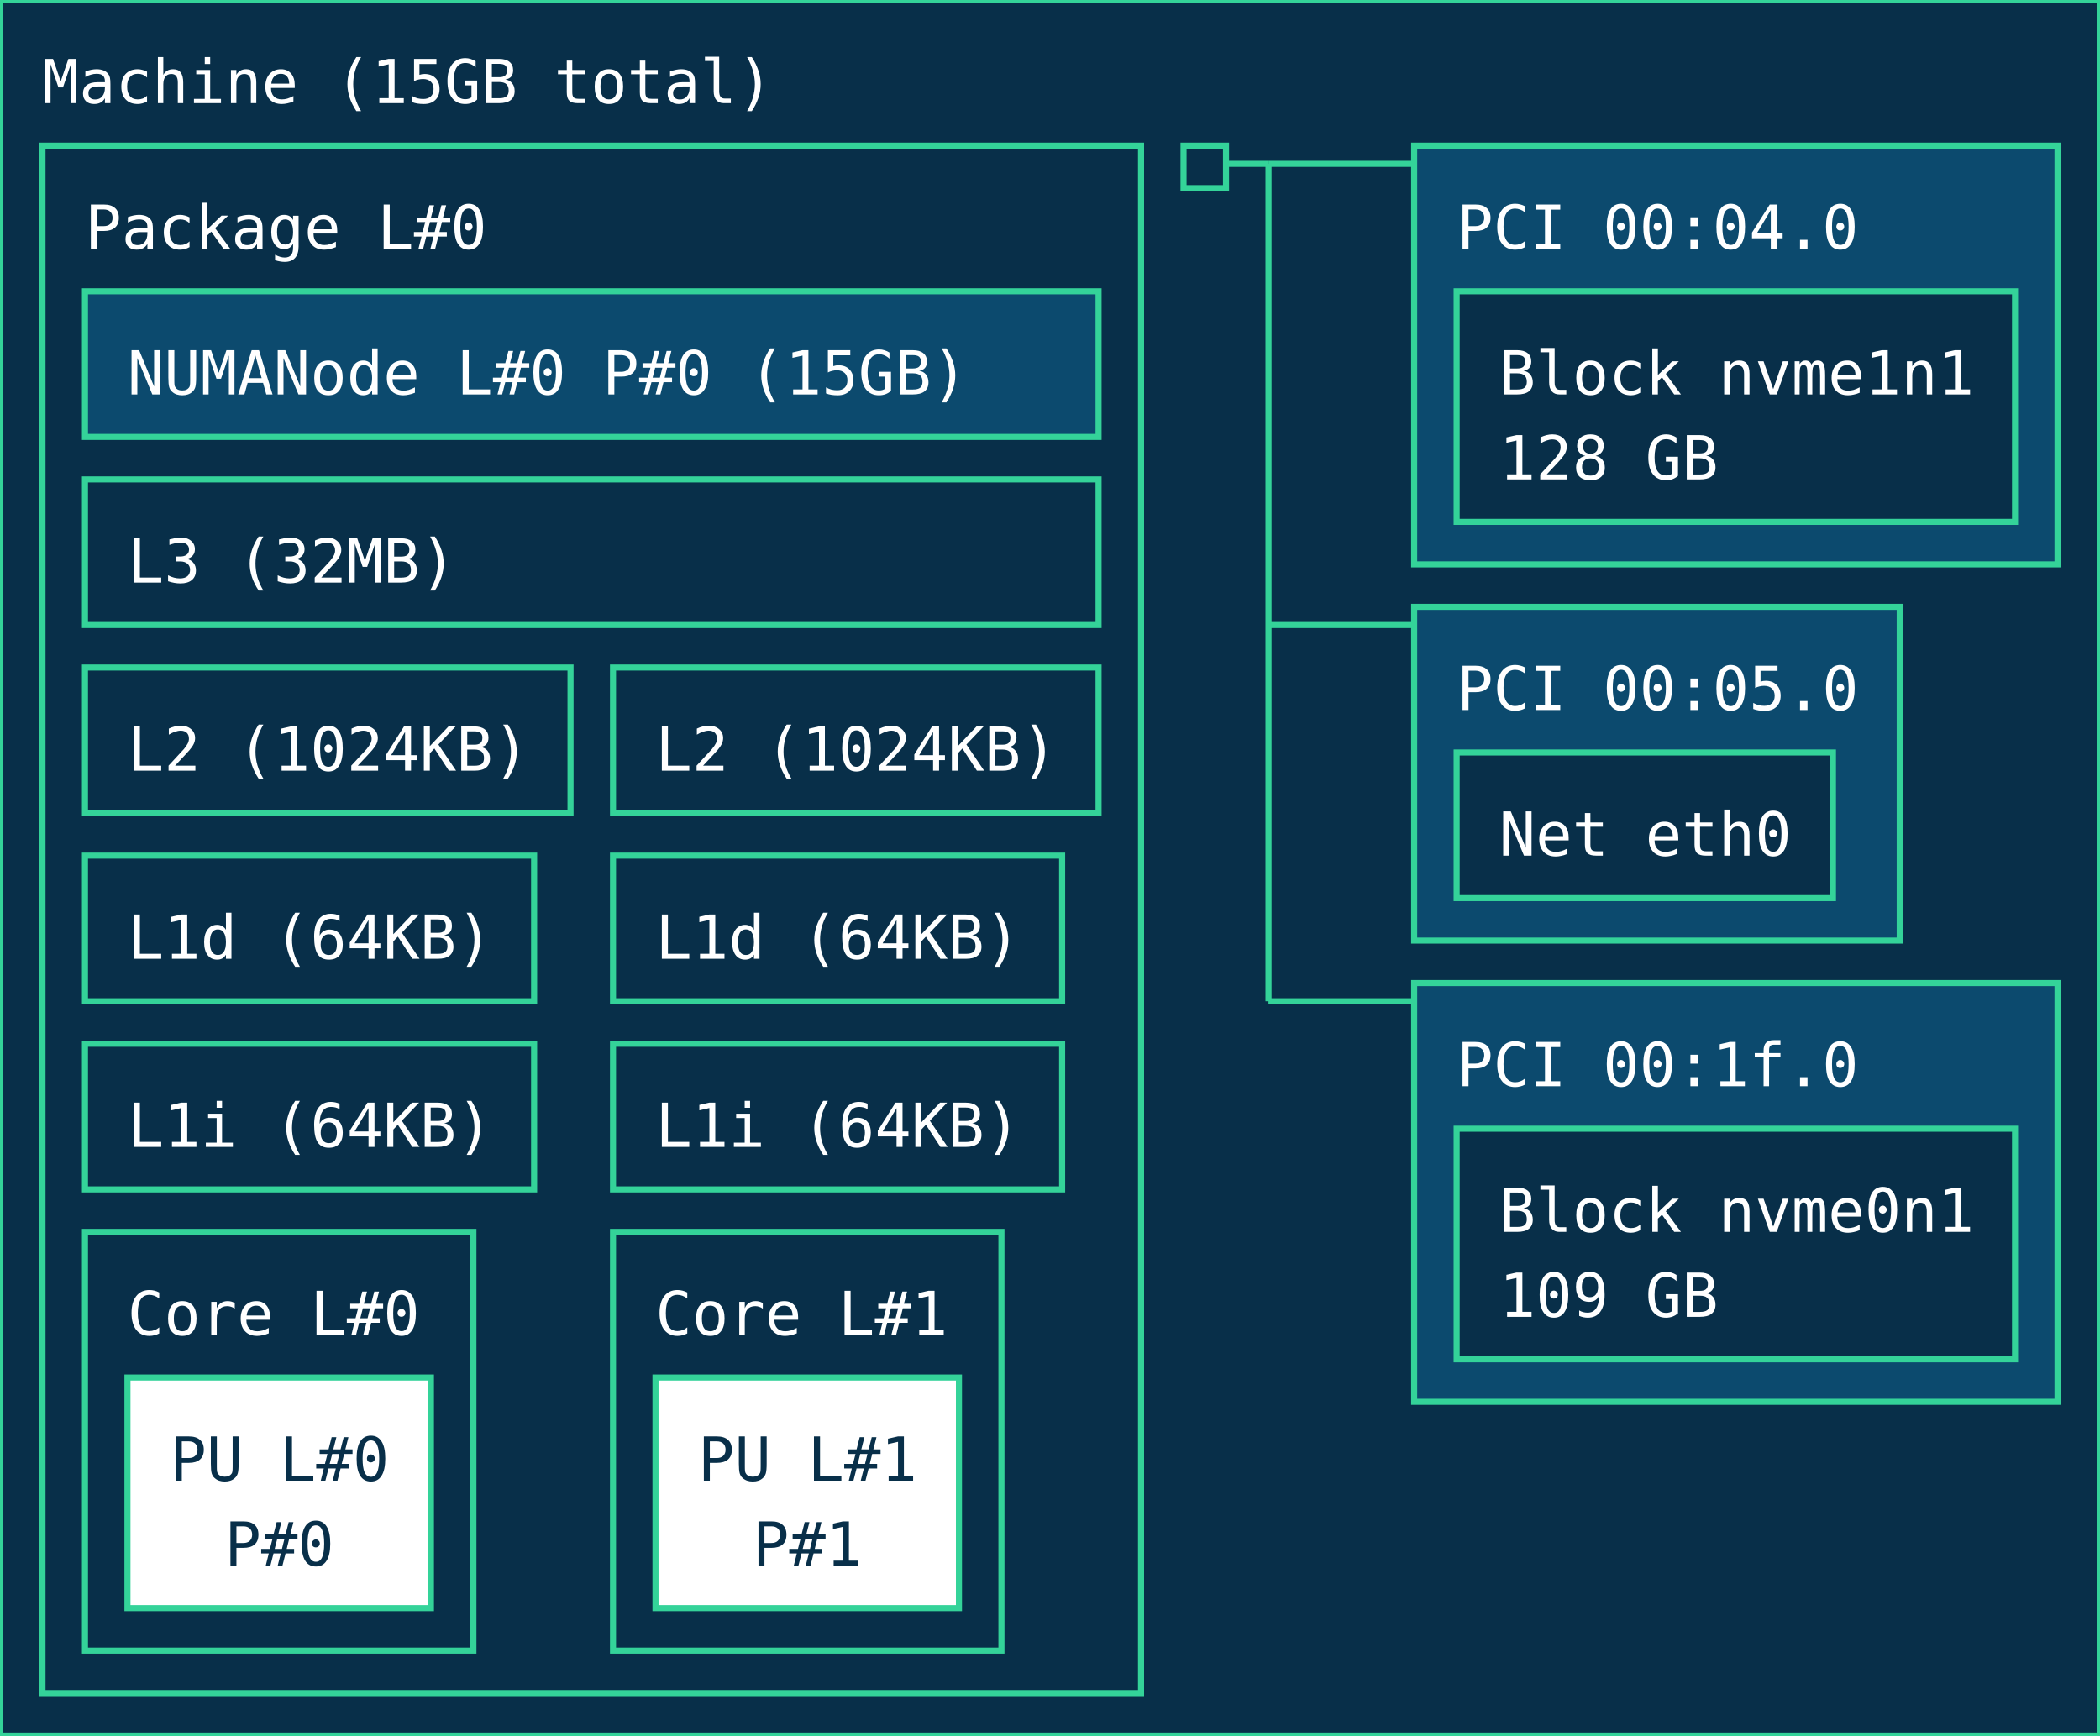
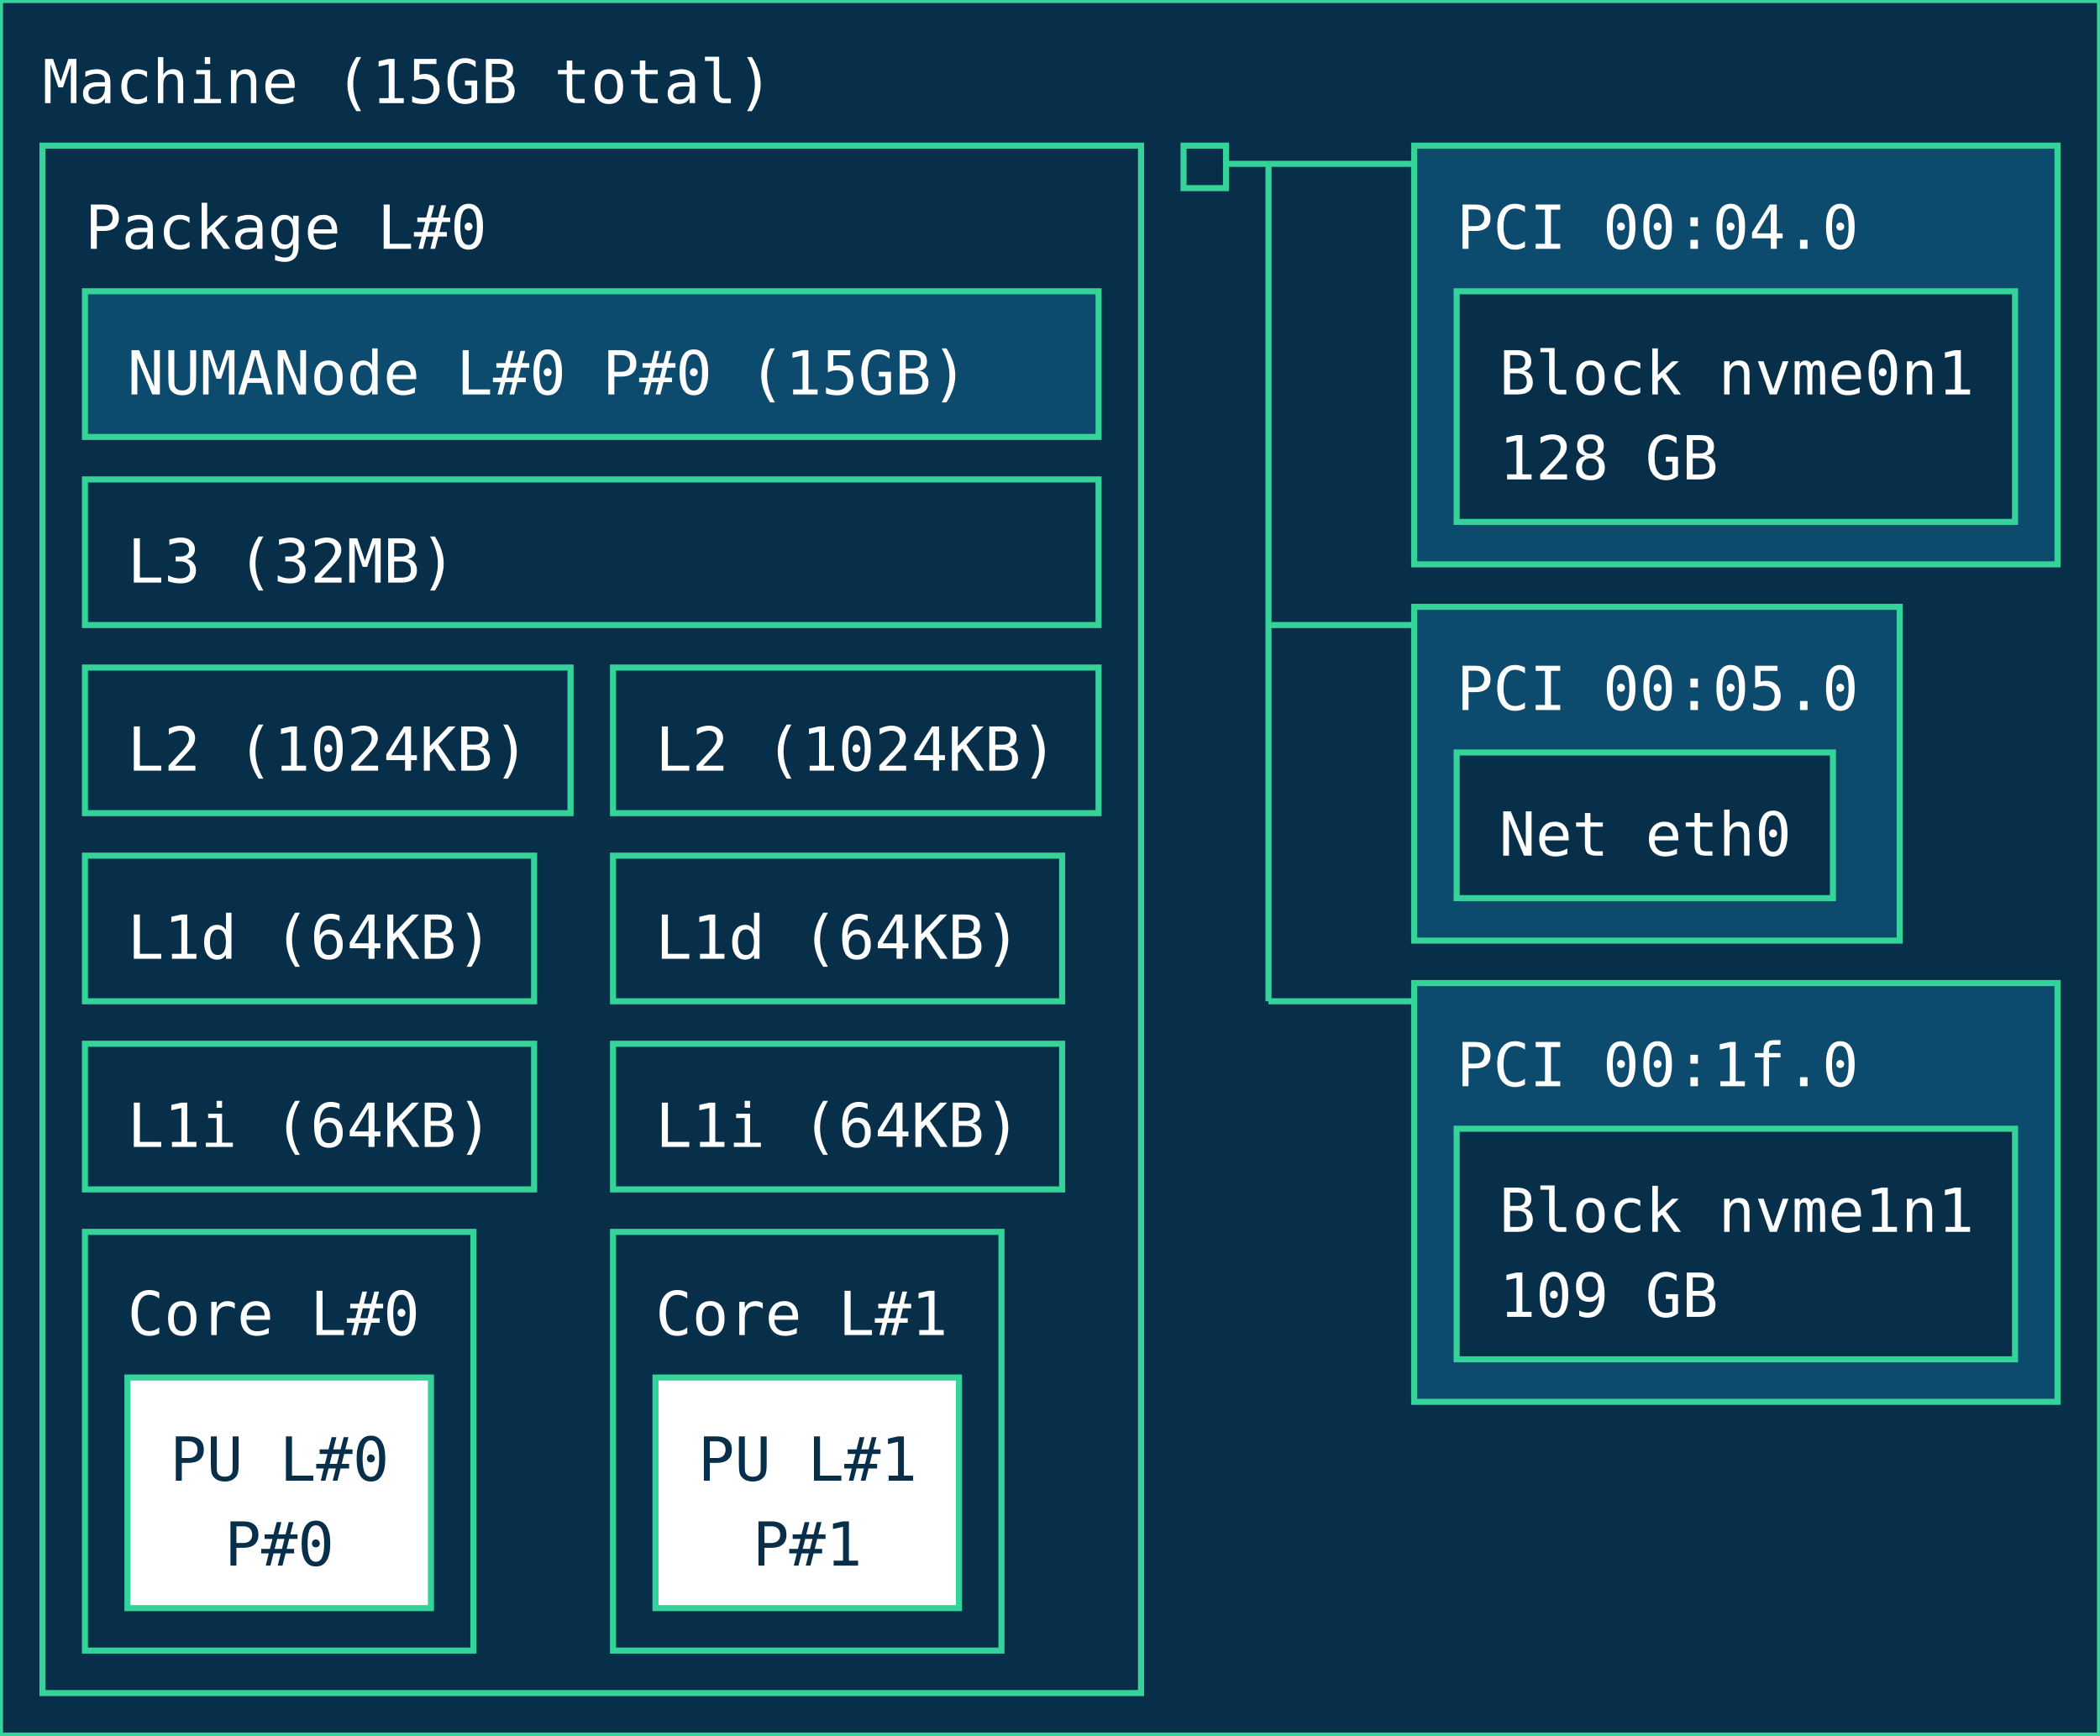
<svg xmlns="http://www.w3.org/2000/svg" width="346px" height="286px" viewBox="0 0 346px 286px" version="1.1">
  <style>
        text { pointer-events: none; font-family: ui-monospace, monospace; }
        rect { transition: stroke-width 0.15s ease, filter 0.15s ease; }
        rect:hover {
            stroke: #a7f3d0;
            stroke-width: 2;
            filter: brightness(1.2);
            cursor: pointer;
        }
    </style>
  <rect id="Machine_0_rect" class="Machine" x="0" y="0" width="346" height="286" fill="#082f49" stroke="#34d399" stroke-width="1" />
  <text id="Machine_0_text" class="Machine" font-family="ui-monospace, monospace" x="7" y="17" fill="#ffffff" font-size="10px">Machine (15GB total)</text>
  <rect id="Package_0_rect" class="Package" x="7" y="24" width="181" height="255" fill="#082f49" stroke="#34d399" stroke-width="1" />
  <text id="Package_0_text" class="Package" font-family="ui-monospace, monospace" x="14" y="41" fill="#ffffff" font-size="10px">Package L#0</text>
  <rect id="L3_0_rect" class="L3" x="14" y="79" width="167" height="24" fill="#082f49" stroke="#34d399" stroke-width="1" data-description="CPU Level 3 (L3) cache" />
  <text id="L3_0_text" class="L3" font-family="ui-monospace, monospace" x="21" y="96" fill="#ffffff" font-size="10px">L3 (32MB)</text>
  <rect id="L2_0_rect" class="L2" x="14" y="110" width="80" height="24" fill="#082f49" stroke="#34d399" stroke-width="1" data-description="CPU Level 2 (L2) cache" />
  <text id="L2_0_text" class="L2" font-family="ui-monospace, monospace" x="21" y="127" fill="#ffffff" font-size="10px">L2 (1024KB)</text>
  <rect id="L1d_0_rect" class="L1d" x="14" y="141" width="74" height="24" fill="#082f49" stroke="#34d399" stroke-width="1" data-description="CPU Level 1 (L1) data cache" />
  <text id="L1d_0_text" class="L1d" font-family="ui-monospace, monospace" x="21" y="158" fill="#ffffff" font-size="10px">L1d (64KB)</text>
  <rect id="L1i_0_rect" class="L1i" x="14" y="172" width="74" height="24" fill="#082f49" stroke="#34d399" stroke-width="1" data-description="CPU Level 1 (L1) instruction cache" />
  <text id="L1i_0_text" class="L1i" font-family="ui-monospace, monospace" x="21" y="189" fill="#ffffff" font-size="10px">L1i (64KB)</text>
  <rect id="Core_0_rect" class="Core" x="14" y="203" width="64" height="69" fill="#082f49" stroke="#34d399" stroke-width="1" />
  <text id="Core_0_text" class="Core" font-family="ui-monospace, monospace" x="21" y="220" fill="#ffffff" font-size="10px">Core L#0</text>
  <rect id="PU_0_rect" class="PU" x="21" y="227" width="50" height="38" fill="#ffffff" stroke="#34d399" stroke-width="1" data-description="Processing unit" />
  <text id="PU_0_text" class="PU" font-family="ui-monospace, monospace" x="28" y="244" fill="#082f49" font-size="10px">PU L#0</text>
  <text id="PU_0_text_1" class="PU" font-family="ui-monospace, monospace" x="37" y="258" fill="#082f49" font-size="10px">P#0</text>
  <rect id="L2_1_rect" class="L2" x="101" y="110" width="80" height="24" fill="#082f49" stroke="#34d399" stroke-width="1" data-description="CPU Level 2 (L2) cache" />
  <text id="L2_1_text" class="L2" font-family="ui-monospace, monospace" x="108" y="127" fill="#ffffff" font-size="10px">L2 (1024KB)</text>
  <rect id="L1d_1_rect" class="L1d" x="101" y="141" width="74" height="24" fill="#082f49" stroke="#34d399" stroke-width="1" data-description="CPU Level 1 (L1) data cache" />
  <text id="L1d_1_text" class="L1d" font-family="ui-monospace, monospace" x="108" y="158" fill="#ffffff" font-size="10px">L1d (64KB)</text>
  <rect id="L1i_1_rect" class="L1i" x="101" y="172" width="74" height="24" fill="#082f49" stroke="#34d399" stroke-width="1" data-description="CPU Level 1 (L1) instruction cache" />
  <text id="L1i_1_text" class="L1i" font-family="ui-monospace, monospace" x="108" y="189" fill="#ffffff" font-size="10px">L1i (64KB)</text>
  <rect id="Core_1_rect" class="Core" x="101" y="203" width="64" height="69" fill="#082f49" stroke="#34d399" stroke-width="1" />
  <text id="Core_1_text" class="Core" font-family="ui-monospace, monospace" x="108" y="220" fill="#ffffff" font-size="10px">Core L#1</text>
  <rect id="PU_1_rect" class="PU" x="108" y="227" width="50" height="38" fill="#ffffff" stroke="#34d399" stroke-width="1" data-description="Processing unit" />
  <text id="PU_1_text" class="PU" font-family="ui-monospace, monospace" x="115" y="244" fill="#082f49" font-size="10px">PU L#1</text>
  <text id="PU_1_text_1" class="PU" font-family="ui-monospace, monospace" x="124" y="258" fill="#082f49" font-size="10px">P#1</text>
  <rect id="NUMANode_0_rect" class="NUMANode" x="14" y="48" width="167" height="24" fill="#0c4a6e" stroke="#34d399" stroke-width="1" />
  <text id="NUMANode_0_text" class="NUMANode" font-family="ui-monospace, monospace" x="21" y="65" fill="#ffffff" font-size="10px">NUMANode L#0 P#0 (15GB)</text>
  <rect id="HostBridge_0_rect" class="HostBridge" x="195" y="24" width="7" height="7" fill="#082f49" stroke="#34d399" stroke-width="1" data-description="Host bridge" />
  <line id="HostBridge_0_line" class="HostBridge" x1="202" y1="27" x2="209" y2="27" stroke="#34d399" stroke-width="1" />
  <line id="HostBridge_0_line_2" class="HostBridge" x1="209" y1="27" x2="233" y2="27" stroke="#34d399" stroke-width="1" />
  <line id="HostBridge_0_line_3" class="HostBridge" x1="209" y1="103" x2="233" y2="103" stroke="#34d399" stroke-width="1" />
  <line id="HostBridge_0_line_4" class="HostBridge" x1="209" y1="165" x2="233" y2="165" stroke="#34d399" stroke-width="1" />
  <line id="HostBridge_0_line_1" class="HostBridge" x1="209" y1="27" x2="209" y2="165" stroke="#34d399" stroke-width="1" />
  <rect id="PCI_0_rect" class="PCI" x="233" y="24" width="106" height="69" fill="#0c4a6e" stroke="#34d399" stroke-width="1" />
  <text id="PCI_0_text" class="PCI" font-family="ui-monospace, monospace" x="240" y="41" fill="#ffffff" font-size="10px">PCI 00:04.0</text>
  <rect id="Block_0_rect" class="Block" x="240" y="48" width="92" height="38" fill="#082f49" stroke="#34d399" stroke-width="1" />
-   <text id="Block_0_text" class="Block" font-family="ui-monospace, monospace" x="247" y="65" fill="#ffffff" font-size="10px">Block nvme1n1</text>
+   <text id="Block_0_text" class="Block" font-family="ui-monospace, monospace" x="247" y="65" fill="#ffffff" font-size="10px">Block nvme0n1</text>
  <text id="Block_0_text_1" class="Block" font-family="ui-monospace, monospace" x="247" y="79" fill="#ffffff" font-size="10px">128 GB</text>
  <rect id="PCI_1_rect" class="PCI" x="233" y="100" width="80" height="55" fill="#0c4a6e" stroke="#34d399" stroke-width="1" />
  <text id="PCI_1_text" class="PCI" font-family="ui-monospace, monospace" x="240" y="117" fill="#ffffff" font-size="10px">PCI 00:05.0</text>
  <rect id="Net_1_rect" class="Net" x="240" y="124" width="62" height="24" fill="#082f49" stroke="#34d399" stroke-width="1" />
  <text id="Net_1_text" class="Net" font-family="ui-monospace, monospace" x="247" y="141" fill="#ffffff" font-size="10px">Net eth0</text>
  <rect id="PCI_2_rect" class="PCI" x="233" y="162" width="106" height="69" fill="#0c4a6e" stroke="#34d399" stroke-width="1" />
  <text id="PCI_2_text" class="PCI" font-family="ui-monospace, monospace" x="240" y="179" fill="#ffffff" font-size="10px">PCI 00:1f.0</text>
  <rect id="Block_2_rect" class="Block" x="240" y="186" width="92" height="38" fill="#082f49" stroke="#34d399" stroke-width="1" />
-   <text id="Block_2_text" class="Block" font-family="ui-monospace, monospace" x="247" y="203" fill="#ffffff" font-size="10px">Block nvme0n1</text>
+   <text id="Block_2_text" class="Block" font-family="ui-monospace, monospace" x="247" y="203" fill="#ffffff" font-size="10px">Block nvme1n1</text>
  <text id="Block_2_text_1" class="Block" font-family="ui-monospace, monospace" x="247" y="217" fill="#ffffff" font-size="10px">109 GB</text>
</svg>
